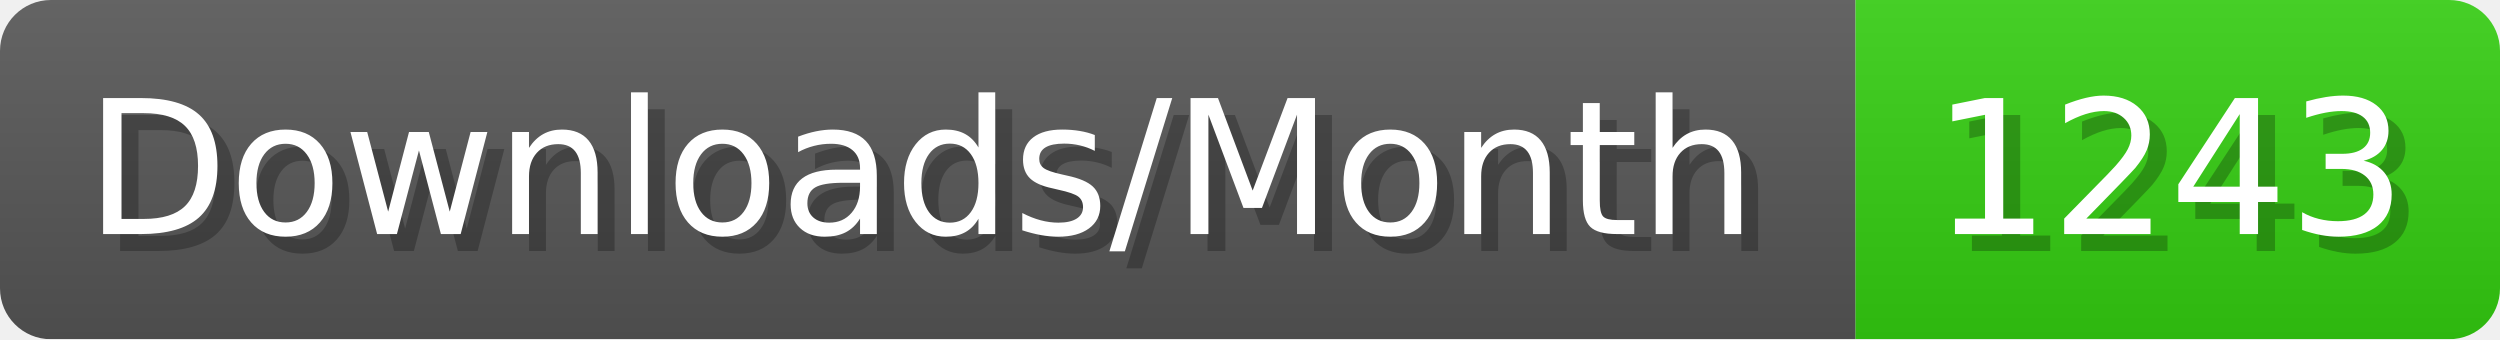
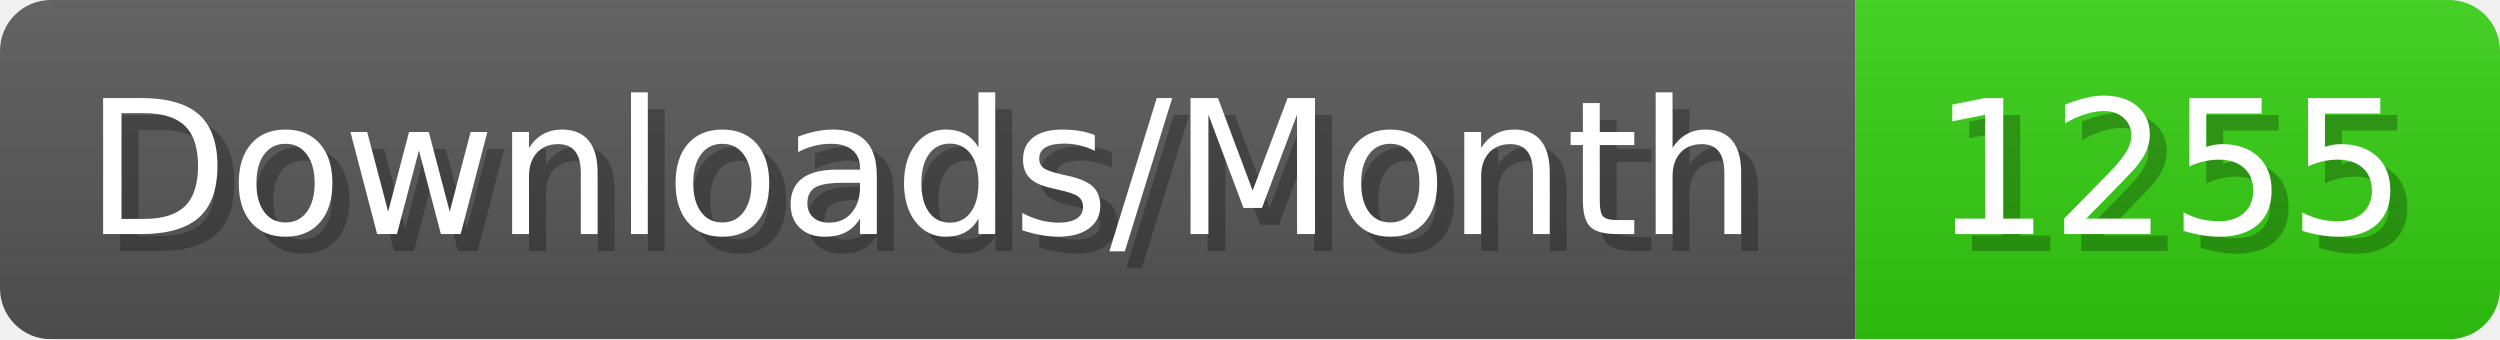
- <svg xmlns="http://www.w3.org/2000/svg" width="147.4" height="20" viewBox="0 0 1474 200" role="img" aria-label="Downloads/Month: 1243">
+ <svg xmlns="http://www.w3.org/2000/svg" width="147.4" height="20" viewBox="0 0 1474 200" role="img" aria-label="Downloads/Month: 1255">
  <linearGradient id="YlXUI" x2="0" y2="100%">
    <stop offset="0" stop-opacity=".1" stop-color="#EEE" />
    <stop offset="1" stop-opacity=".1" />
  </linearGradient>
  <mask id="JHhop">
    <rect width="1474" height="200" rx="30" fill="#FFF" />
  </mask>
  <g mask="url(#JHhop)">
    <rect width="1094" height="200" fill="#555" />
    <rect width="380" height="200" fill="#3C1" x="1094" />
    <rect width="1474" height="200" fill="url(#YlXUI)" />
  </g>
  <g aria-hidden="true" fill="#fff" text-anchor="start" font-family="Verdana,DejaVu Sans,sans-serif" font-size="110">
    <text x="60" y="148" textLength="994" fill="#000" opacity="0.25">Downloads/Month</text>
    <text x="50" y="138" textLength="994">Downloads/Month</text>
-     <text x="1149" y="148" textLength="280" fill="#000" opacity="0.25">1243</text>
-     <text x="1139" y="138" textLength="280">1243</text>
+     <text x="1149" y="148" textLength="280" fill="#000" opacity="0.25">1255</text>
+     <text x="1139" y="138" textLength="280">1255</text>
  </g>
</svg>
